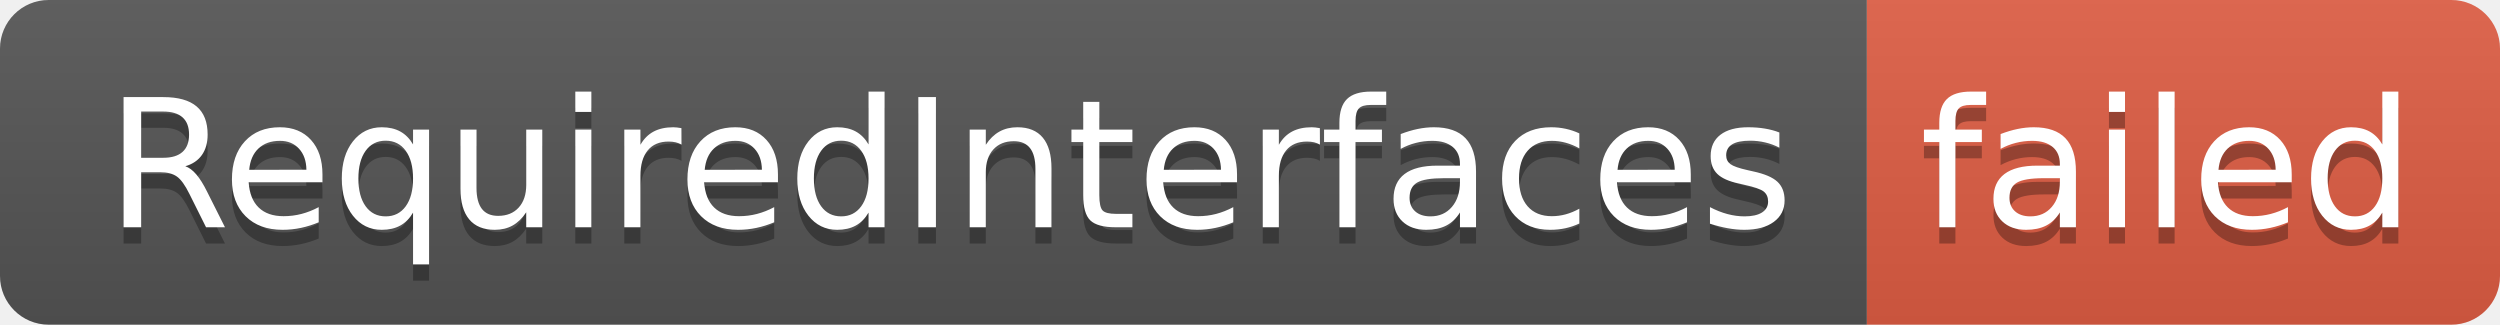
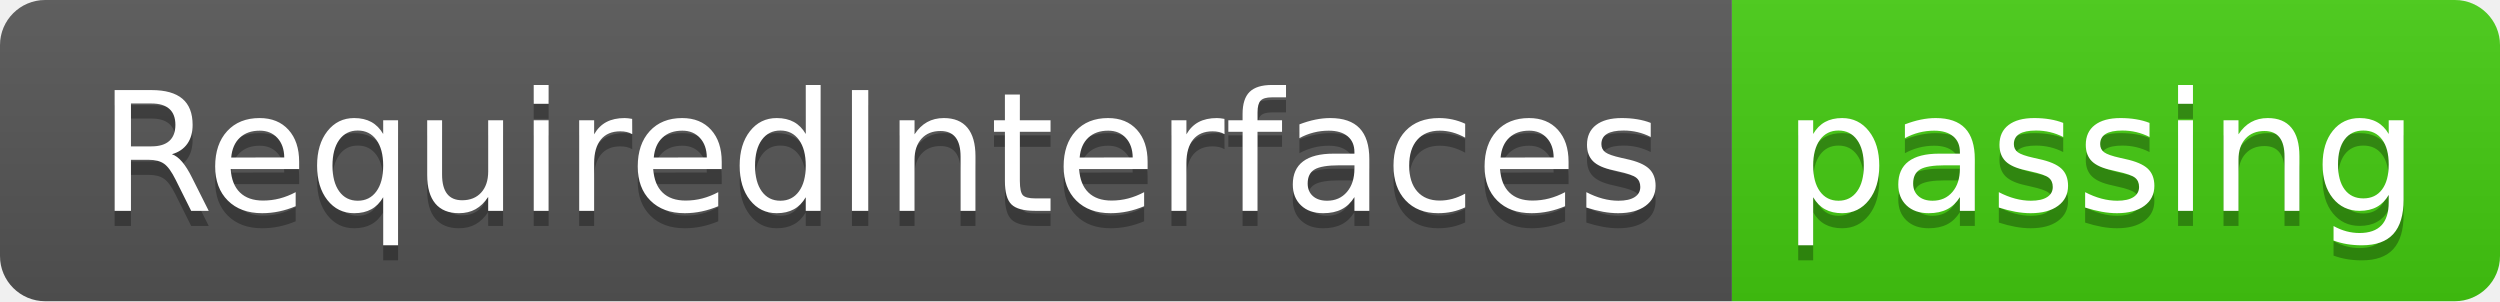
- <svg xmlns="http://www.w3.org/2000/svg" width="154" height="20" role="img" aria-label="RequiredInterfaces: failed">
+ <svg xmlns="http://www.w3.org/2000/svg" width="166" height="20" role="img" aria-label="RequiredInterfaces: passing">
  <linearGradient id="s" x2="0" y2="100%">
    <stop offset="0" stop-color="#bbb" stop-opacity=".1" />
    <stop offset="1" stop-opacity=".1" />
  </linearGradient>
  <clipPath id="r">
-     <rect width="154" height="20" rx="3" fill="#fff" />
+     <rect width="166" height="20" rx="3" fill="#fff" />
  </clipPath>
  <g clip-path="url(#r)">
    <rect width="115" height="20" fill="#555" />
-     <rect x="115" width="39" height="20" fill="#e05d44" />
-     <rect width="154" height="20" fill="url(#s)" />
+     <rect x="115" width="51" height="20" fill="#4c1" />
+     <rect width="166" height="20" fill="url(#s)" />
  </g>
  <g fill="#fff" text-anchor="middle" font-family="Verdana,Geneva,DejaVu Sans,sans-serif" text-rendering="geometricPrecision" font-size="110">
    <text aria-hidden="true" x="585" y="150" fill="#010101" fill-opacity=".3" transform="scale(.1)" textLength="1050">RequiredInterfaces</text>
    <text x="585" y="140" transform="scale(.1)" fill="#fff" textLength="1050">RequiredInterfaces</text>
-     <text aria-hidden="true" x="1335" y="150" fill="#010101" fill-opacity=".3" transform="scale(.1)" textLength="290">failed</text>
-     <text x="1335" y="140" transform="scale(.1)" fill="#fff" textLength="290">failed</text>
+     <text aria-hidden="true" x="1395" y="150" fill="#010101" fill-opacity=".3" transform="scale(.1)" textLength="410">passing</text>
+     <text x="1395" y="140" transform="scale(.1)" fill="#fff" textLength="410">passing</text>
  </g>
</svg>
